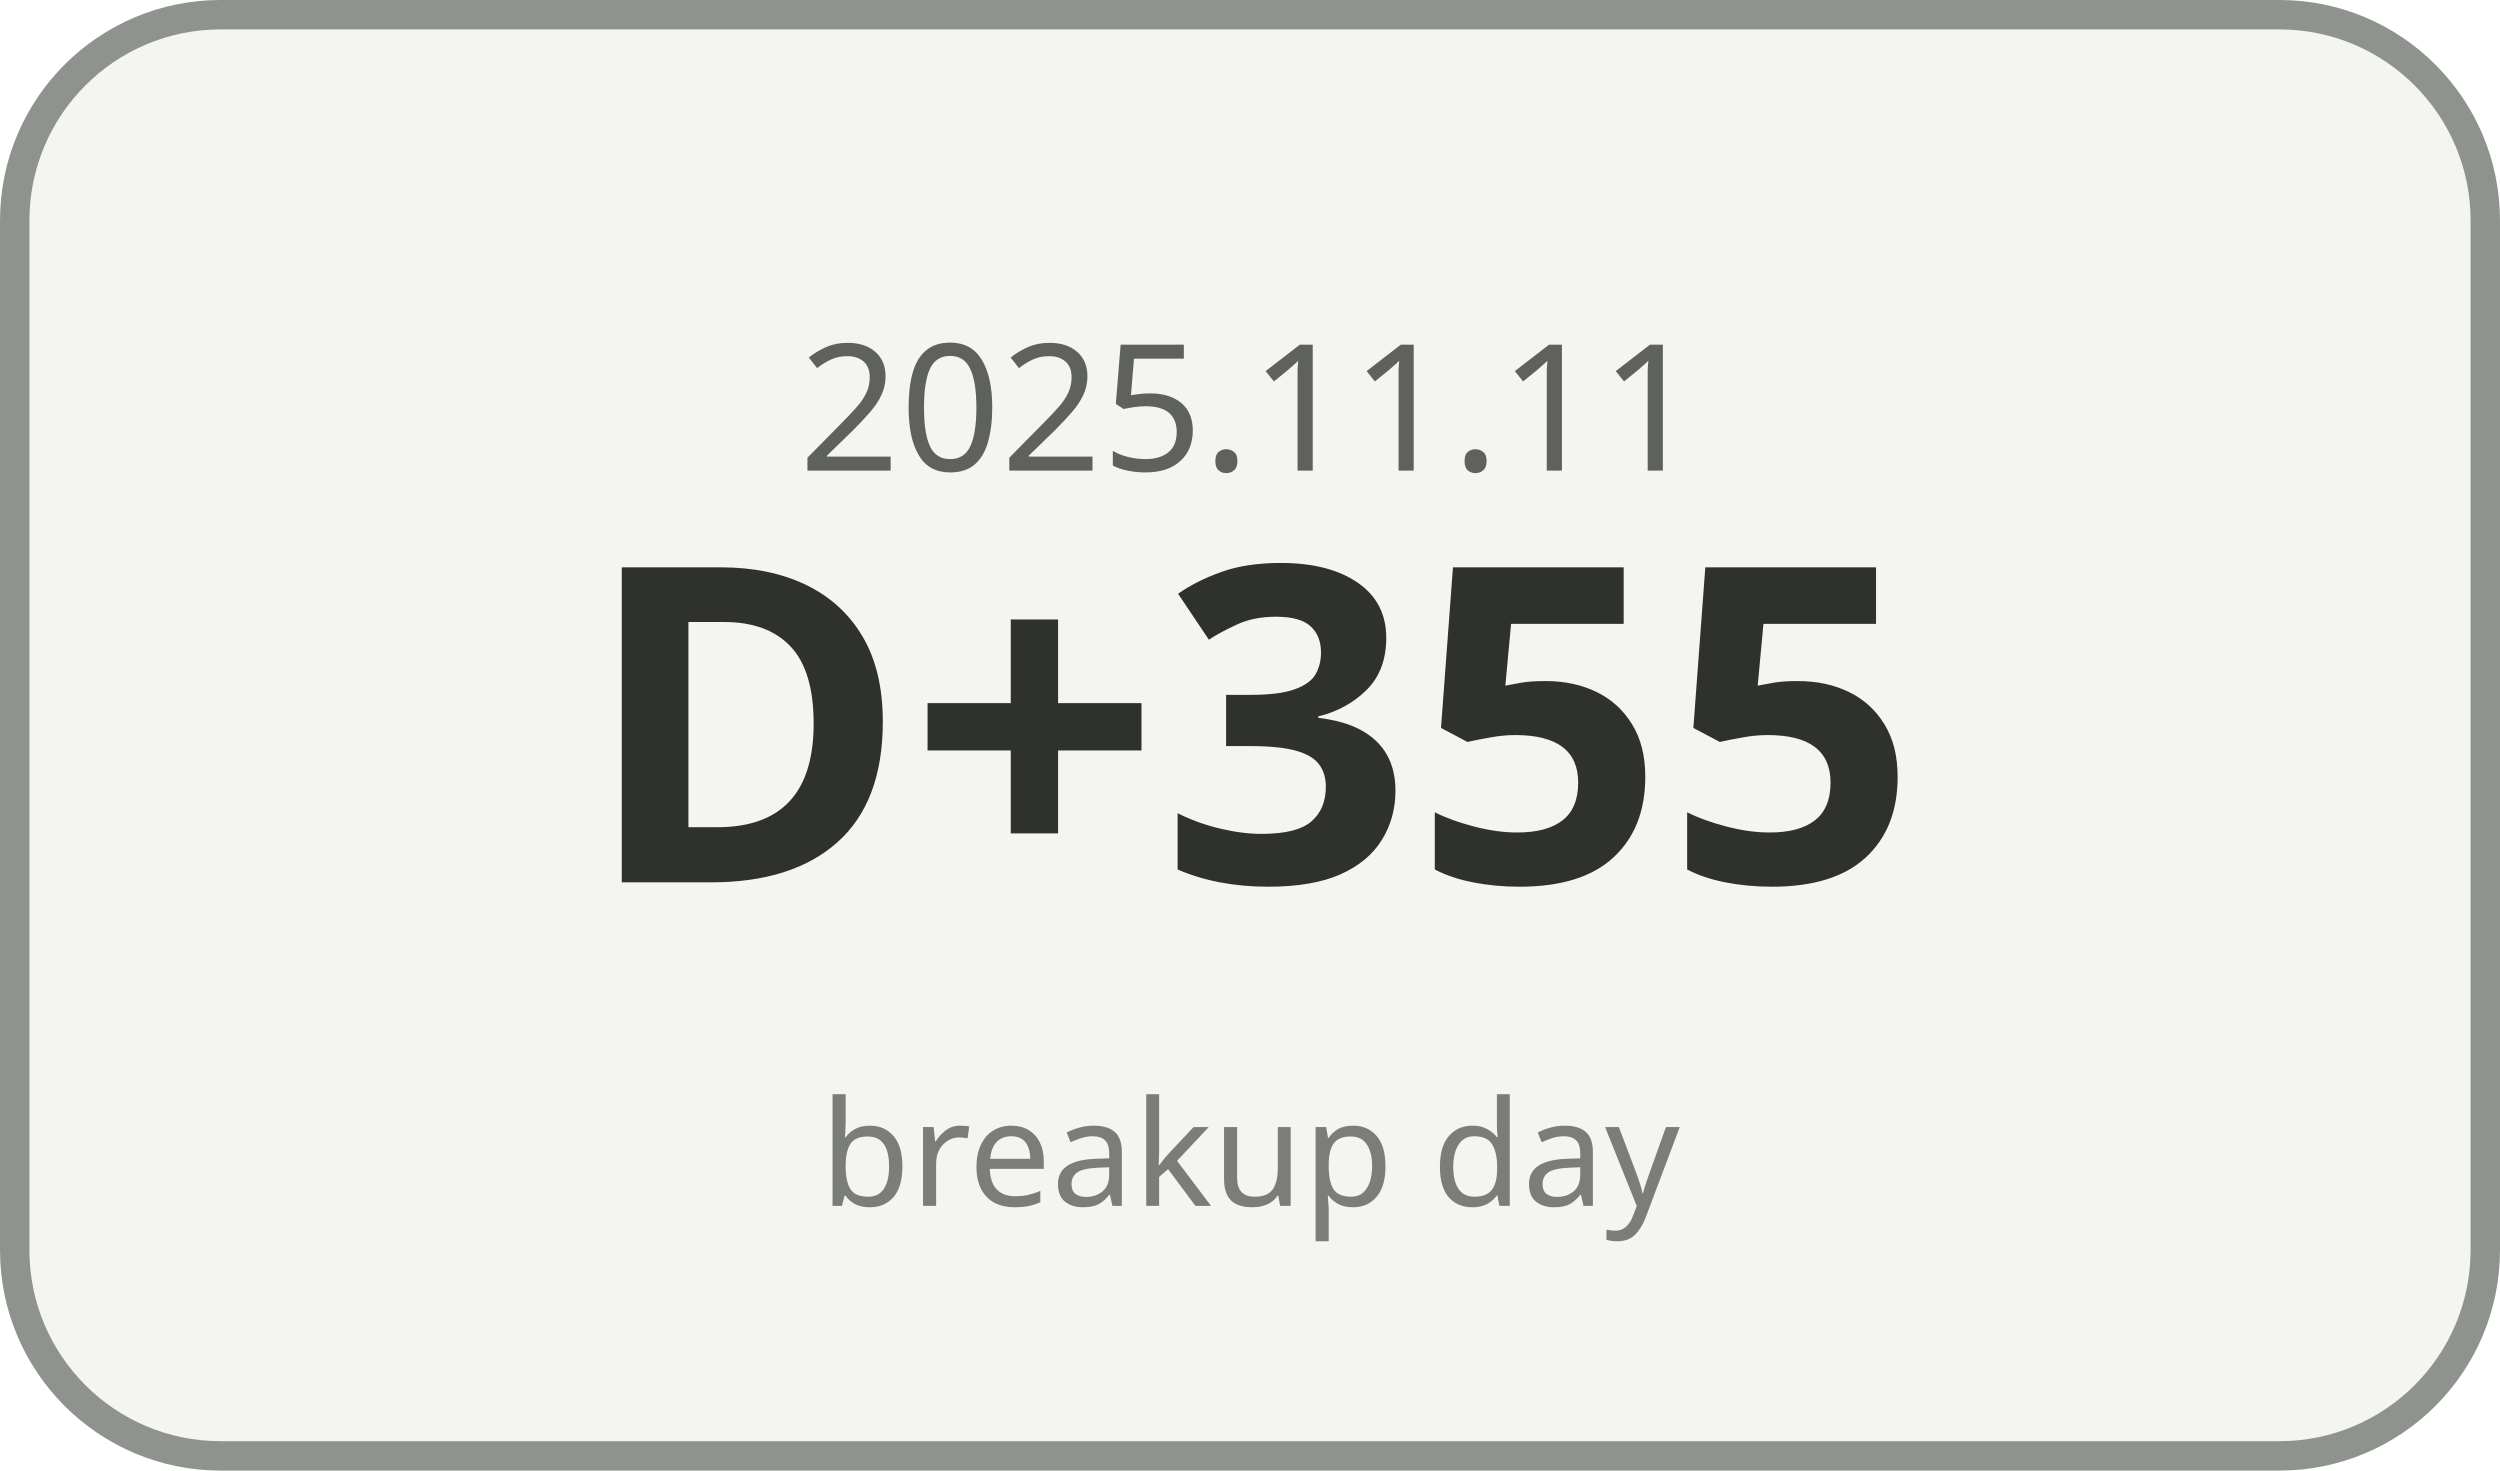
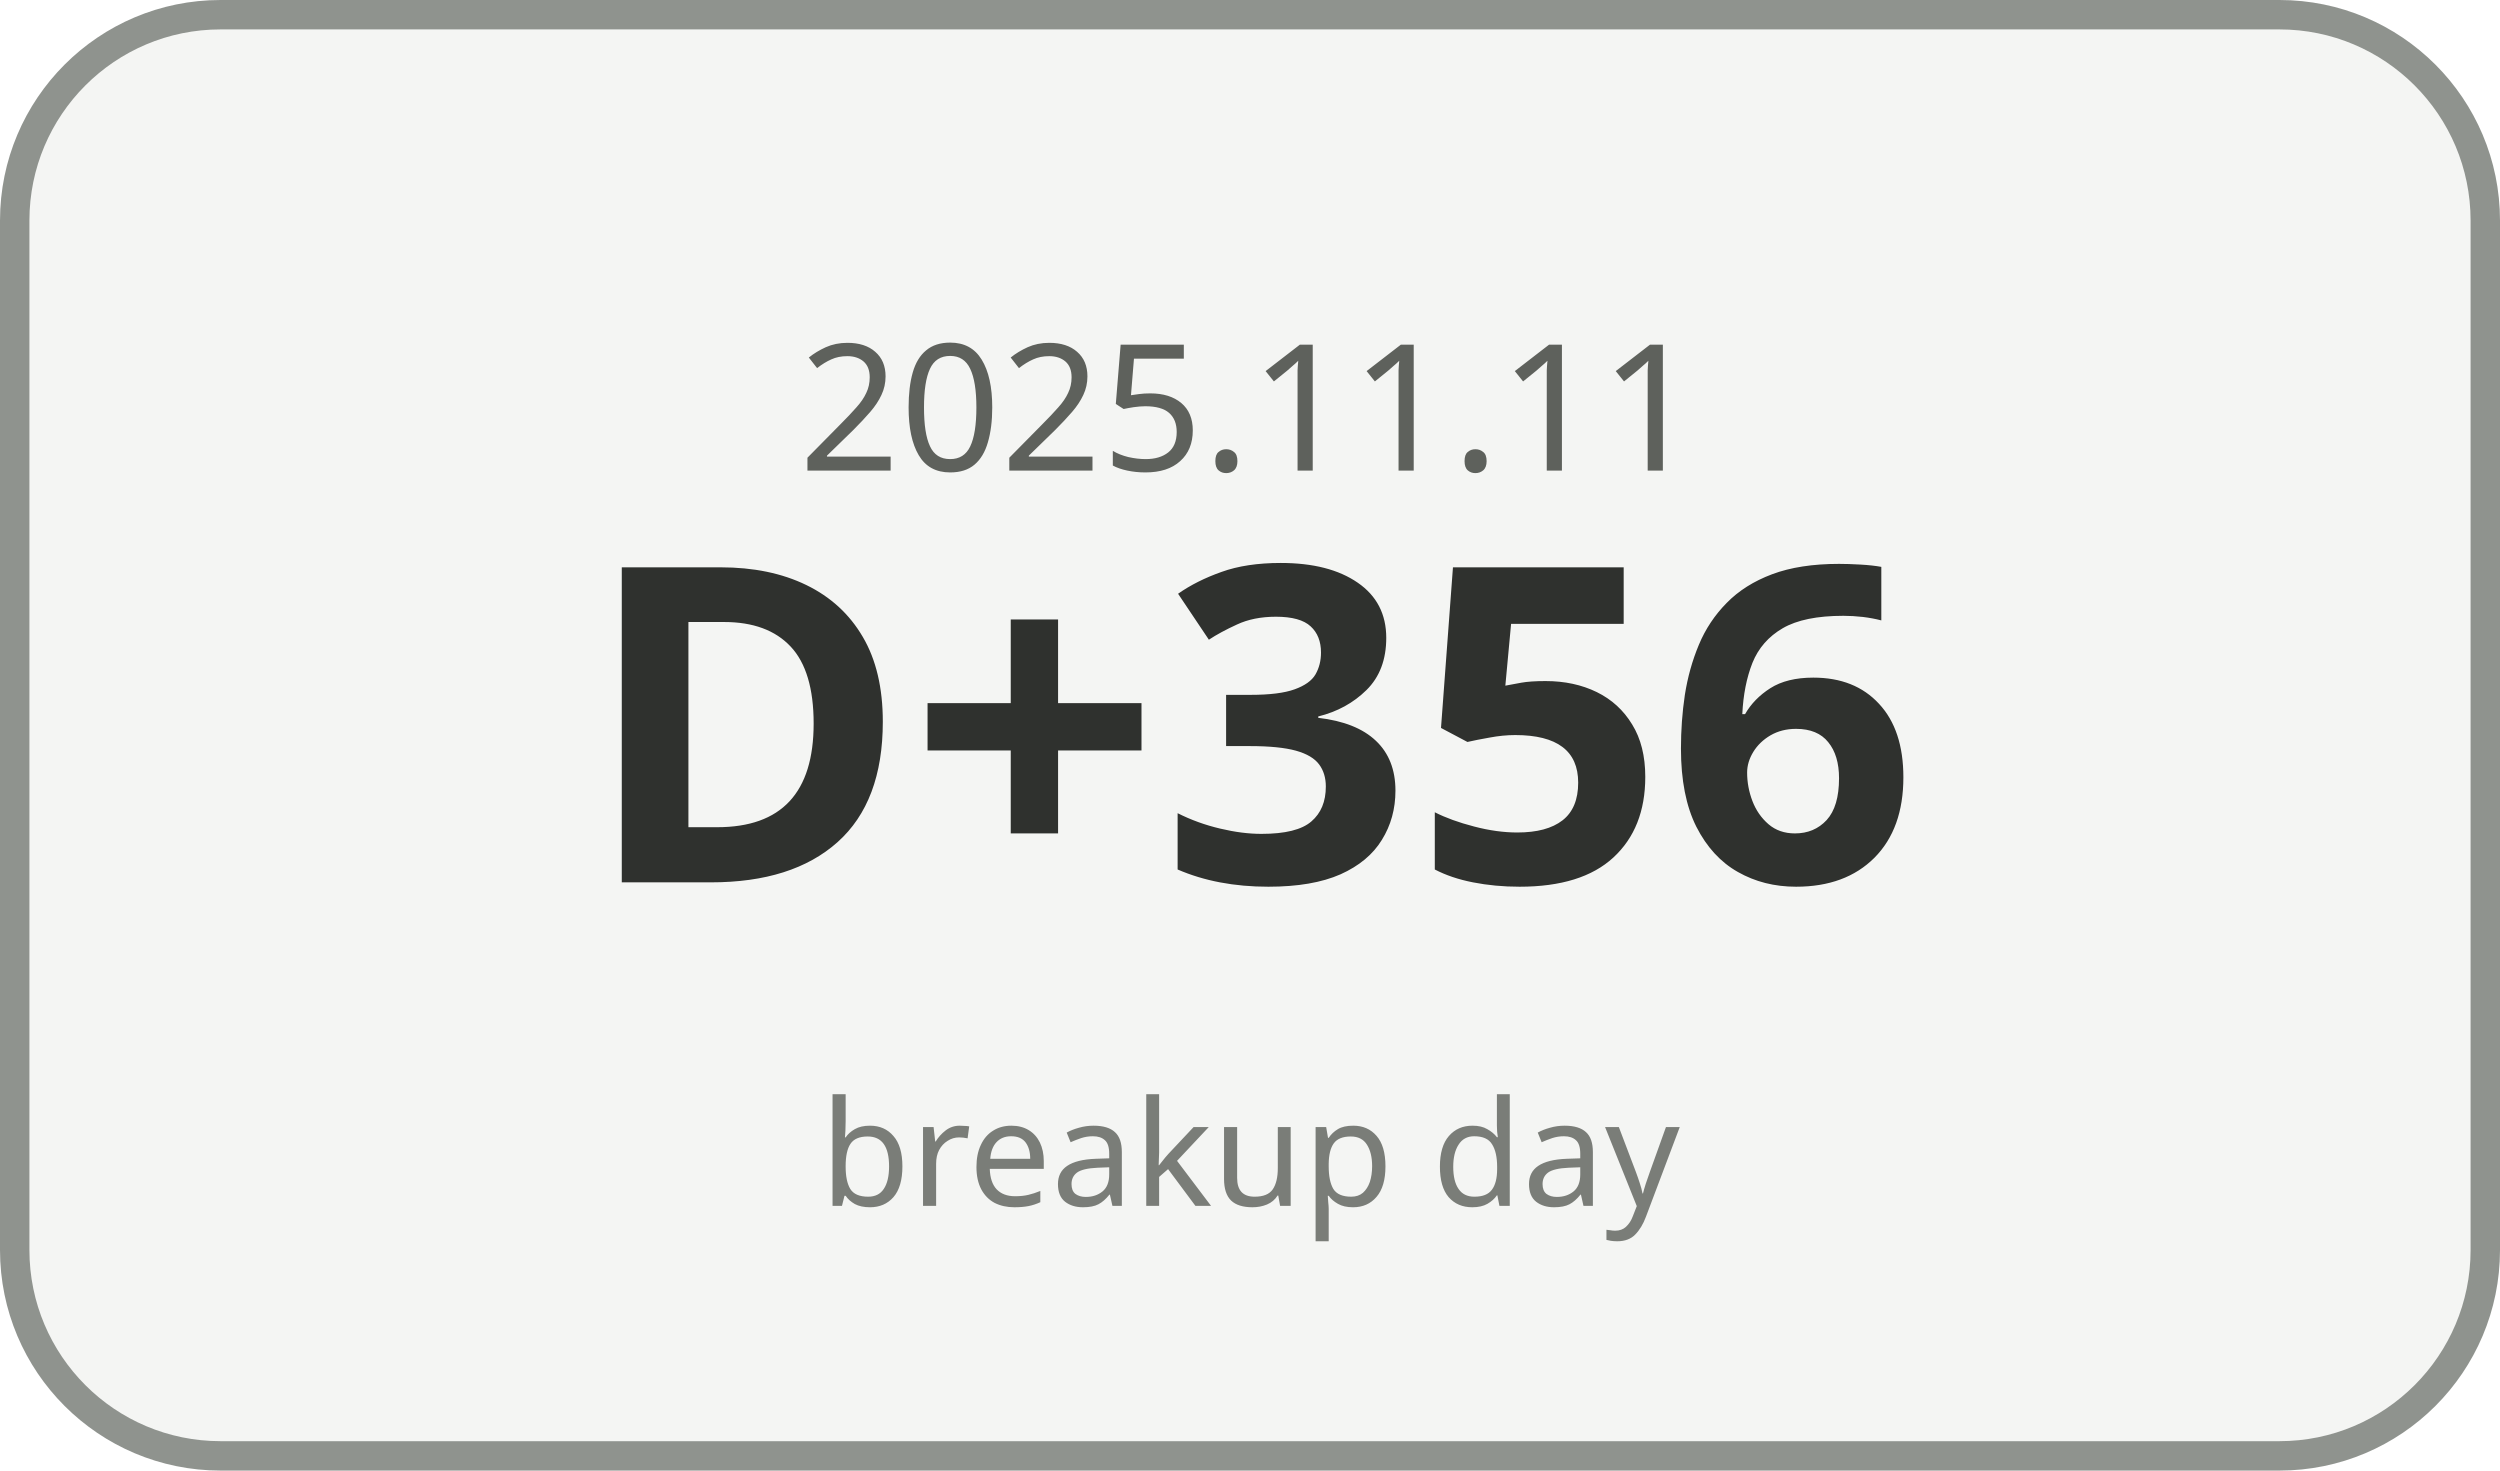
<svg xmlns="http://www.w3.org/2000/svg" width="170" height="100" viewBox="0 0 170 100">
  <rect x="1" y="1" width="168" height="98" rx="14" ry="14" fill="#F4F5F3" stroke="#8F938E" stroke-width="2" />
  <text x="85" y="32" text-anchor="middle" font-family="Malgun Gothic, sans-serif" font-size="12" fill="#5E615C">2025.11.11</text>
-   <text x="85" y="60" text-anchor="middle" font-family="Malgun Gothic, sans-serif" font-size="30" font-weight="700" fill="#2F312E">D+355</text>
+   <text x="85" y="60" text-anchor="middle" font-family="Malgun Gothic, sans-serif" font-size="30" font-weight="700" fill="#2F312E">D+356</text>
  <text x="85" y="82" text-anchor="middle" font-family="Malgun Gothic, sans-serif" font-size="10" fill="#7A7D78">breakup day</text>
</svg>
